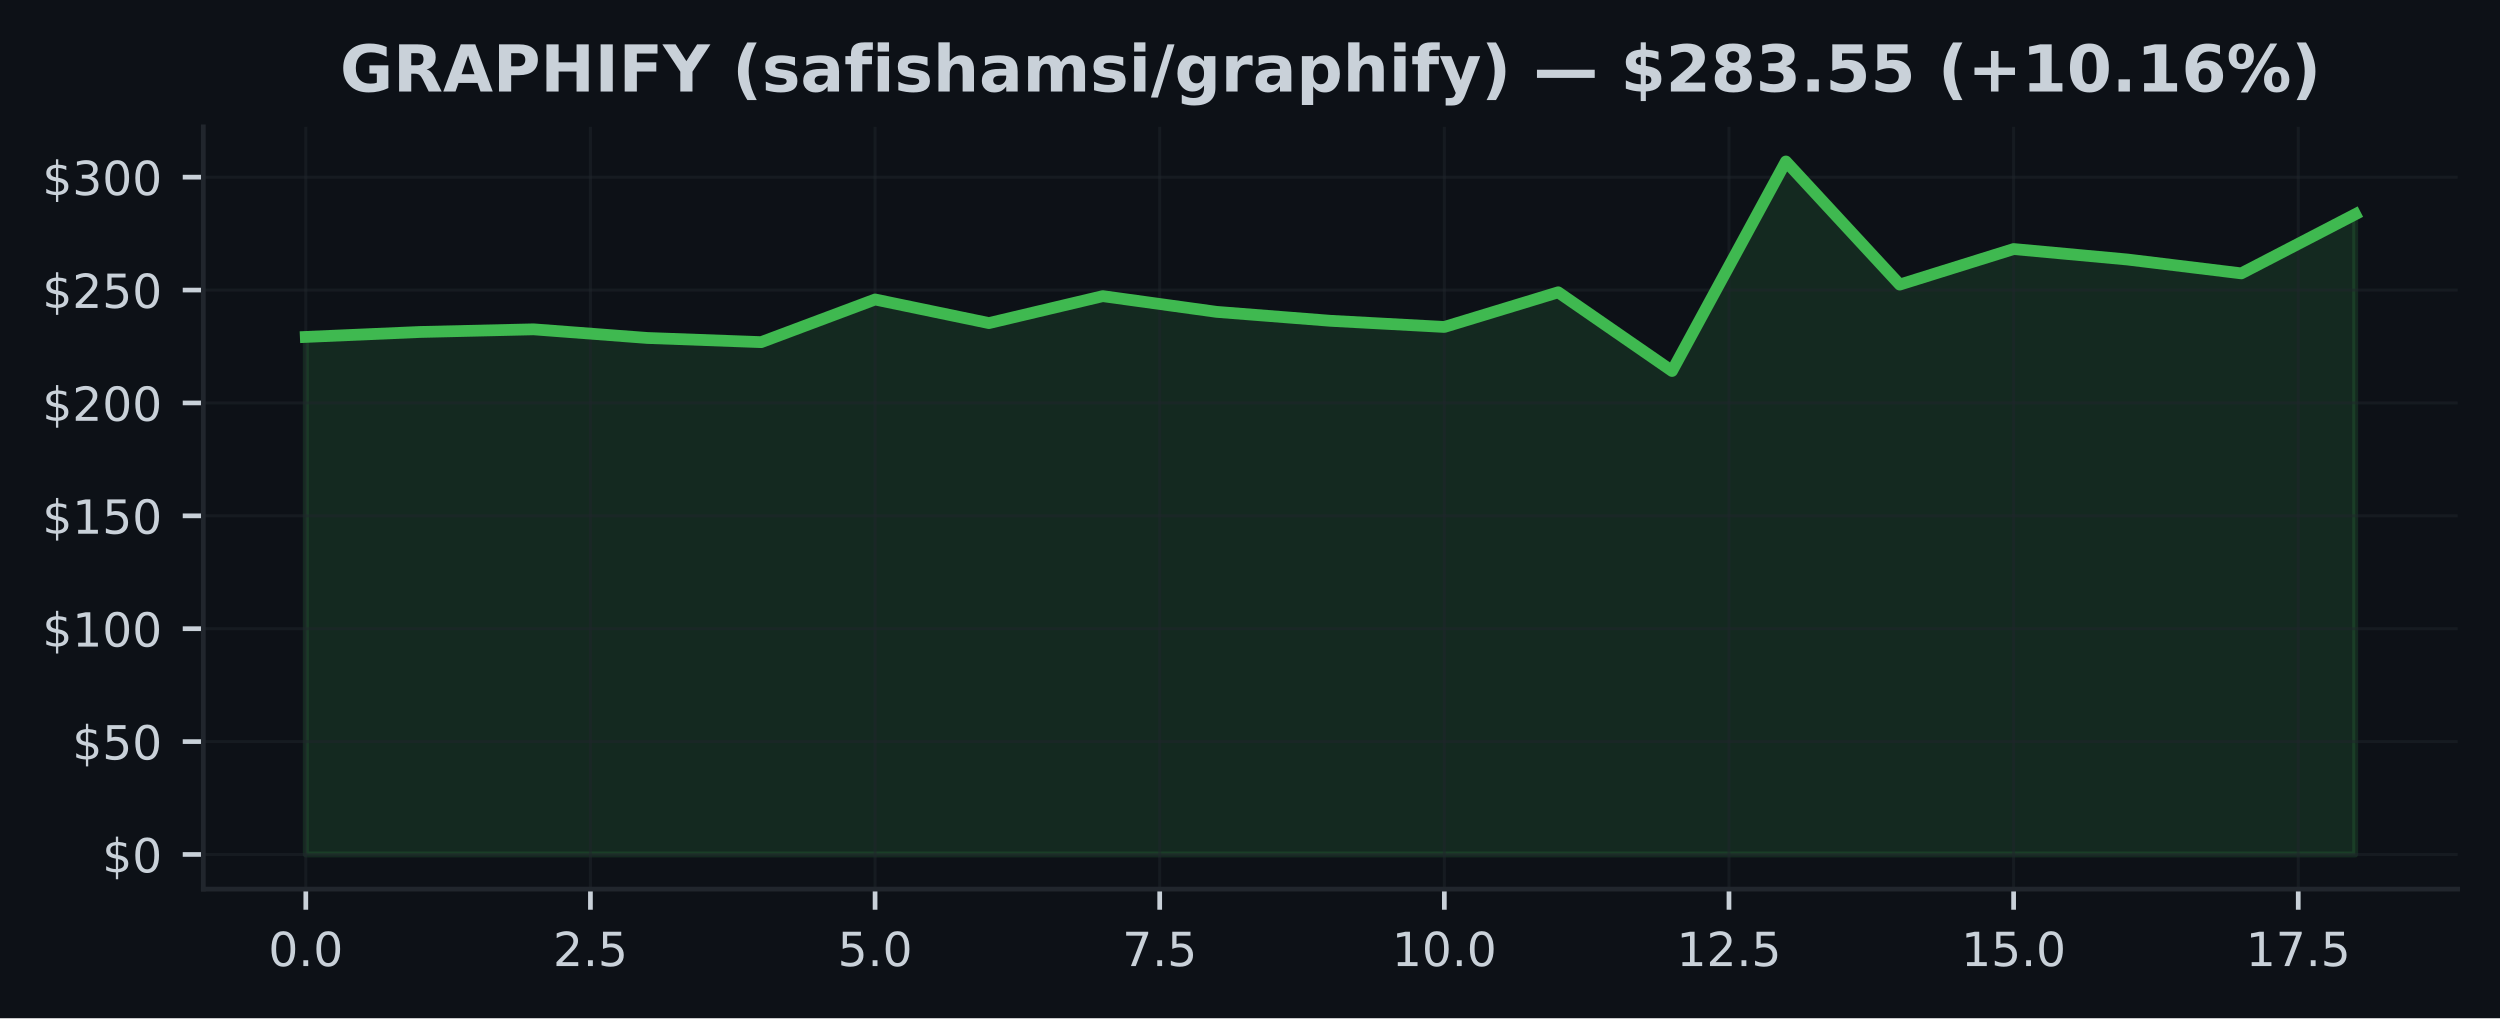
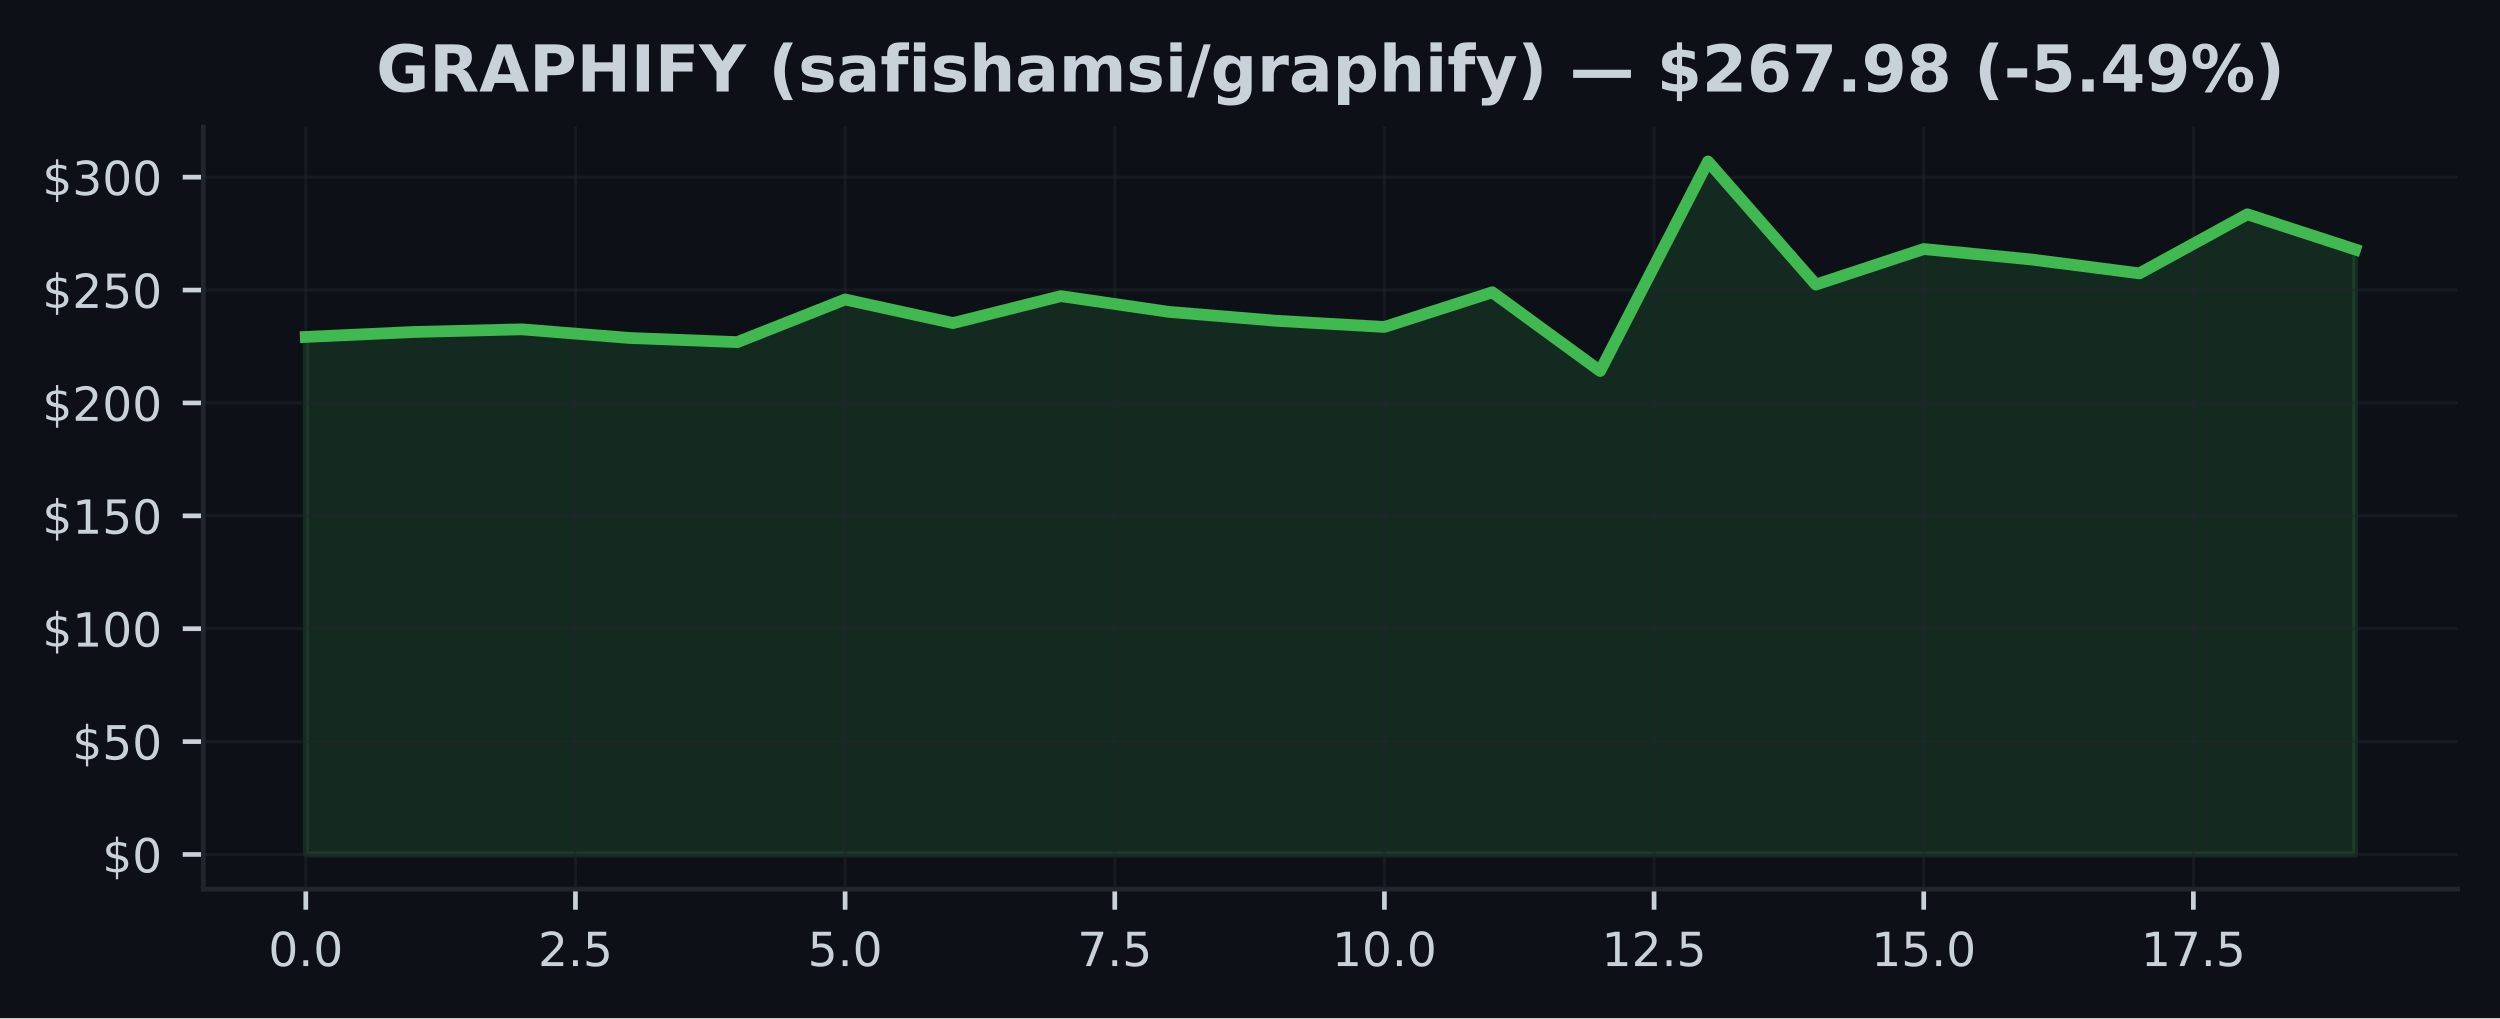
<svg xmlns="http://www.w3.org/2000/svg" xmlns:xlink="http://www.w3.org/1999/xlink" width="424.91pt" height="173.061pt" viewBox="0 0 424.91 173.061" version="1.1">
  <defs>
    <style type="text/css">*{stroke-linejoin: round; stroke-linecap: butt}</style>
  </defs>
  <g id="figure_1">
    <g id="patch_1">
      <path d="M 0 173.061  L 424.91 173.061  L 424.91 0  L 0 0  z " style="fill: #0d1117" />
    </g>
    <g id="axes_1">
      <g id="patch_2">
        <path d="M 34.56 151.118  L 417.71 151.118  L 417.71 21.558  L 34.56 21.558  z " style="fill: #0d1117" />
      </g>
      <g id="FillBetweenPolyCollection_1">
        <defs>
-           <path id="m585684ec63" d="M 51.976 -27.832  L 51.976 -115.795  L 71.327 -116.635  L 90.678 -117.088  L 110.029 -115.618  L 129.38 -114.908  L 148.731 -122.161  L 168.082 -118.147  L 187.433 -122.729  L 206.784 -120.054  L 226.135 -118.535  L 245.486 -117.491  L 264.837 -123.381  L 284.188 -110.008  L 303.539 -145.613  L 322.89 -124.689  L 342.241 -130.733  L 361.592 -128.952  L 380.943 -126.596  L 400.294 -136.634  L 400.294 -27.832  L 400.294 -27.832  L 380.943 -27.832  L 361.592 -27.832  L 342.241 -27.832  L 322.89 -27.832  L 303.539 -27.832  L 284.188 -27.832  L 264.837 -27.832  L 245.486 -27.832  L 226.135 -27.832  L 206.784 -27.832  L 187.433 -27.832  L 168.082 -27.832  L 148.731 -27.832  L 129.38 -27.832  L 110.029 -27.832  L 90.678 -27.832  L 71.327 -27.832  L 51.976 -27.832  z " style="stroke: #3fb950; stroke-opacity: 0.15" />
+           <path id="mf558f78043" d="M 51.976 -27.832  L 51.976 -115.795  L 70.308 -116.635  L 88.641 -117.088  L 106.974 -115.618  L 125.306 -114.908  L 143.639 -122.161  L 161.971 -118.147  L 180.304 -122.729  L 198.636 -120.054  L 216.969 -118.535  L 235.301 -117.491  L 253.634 -123.381  L 271.966 -110.008  L 290.299 -145.613  L 308.631 -124.689  L 326.964 -130.733  L 345.296 -128.952  L 363.629 -126.596  L 381.962 -136.634  L 400.294 -130.66  L 400.294 -27.832  L 400.294 -27.832  L 381.962 -27.832  L 363.629 -27.832  L 345.296 -27.832  L 326.964 -27.832  L 308.631 -27.832  L 290.299 -27.832  L 271.966 -27.832  L 253.634 -27.832  L 235.301 -27.832  L 216.969 -27.832  L 198.636 -27.832  L 180.304 -27.832  L 161.971 -27.832  L 143.639 -27.832  L 125.306 -27.832  L 106.974 -27.832  L 88.641 -27.832  L 70.308 -27.832  L 51.976 -27.832  z " style="stroke: #3fb950; stroke-opacity: 0.15" />
        </defs>
-         <g clip-path="url(#p47df96a9a7)">
-           <use xlink:href="#m585684ec63" x="0" y="173.061" style="fill: #3fb950; fill-opacity: 0.15; stroke: #3fb950; stroke-opacity: 0.15" />
+         <g clip-path="url(#p6cdce16130)">
+           <use xlink:href="#mf558f78043" x="0" y="173.061" style="fill: #3fb950; fill-opacity: 0.15; stroke: #3fb950; stroke-opacity: 0.15" />
        </g>
      </g>
      <g id="matplotlib.axis_1">
        <g id="xtick_1">
          <g id="line2d_1">
-             <path d="M 51.976 151.118  L 51.976 21.558  " clip-path="url(#p47df96a9a7)" style="fill: none; stroke: #21262d; stroke-opacity: 0.5; stroke-width: 0.5; stroke-linecap: square" />
+             <path d="M 51.976 151.118  L 51.976 21.558  " clip-path="url(#p6cdce16130)" style="fill: none; stroke: #21262d; stroke-opacity: 0.5; stroke-width: 0.5; stroke-linecap: square" />
          </g>
          <g id="line2d_2">
            <defs>
-               <path id="mf777c00459" d="M 0 0  L 0 3.5  " style="stroke: #c9d1d9; stroke-width: 0.8" />
+               <path id="mc5fbe04df4" d="M 0 0  L 0 3.5  " style="stroke: #c9d1d9; stroke-width: 0.8" />
            </defs>
            <g>
-               <use xlink:href="#mf777c00459" x="51.976" y="151.118" style="fill: #c9d1d9; stroke: #c9d1d9; stroke-width: 0.8" />
+               <use xlink:href="#mc5fbe04df4" x="51.976" y="151.118" style="fill: #c9d1d9; stroke: #c9d1d9; stroke-width: 0.8" />
            </g>
          </g>
          <g id="text_1">
            <g style="fill: #c9d1d9" transform="translate(45.61466 164.197) scale(0.08 -0.08)">
              <defs>
                <path id="DejaVuSans-30" d="M 2034 4250  Q 1547 4250 1301 3770  Q 1056 3291 1056 2328  Q 1056 1369 1301 889  Q 1547 409 2034 409  Q 2525 409 2770 889  Q 3016 1369 3016 2328  Q 3016 3291 2770 3770  Q 2525 4250 2034 4250  z M 2034 4750  Q 2819 4750 3233 4129  Q 3647 3509 3647 2328  Q 3647 1150 3233 529  Q 2819 -91 2034 -91  Q 1250 -91 836 529  Q 422 1150 422 2328  Q 422 3509 836 4129  Q 1250 4750 2034 4750  z " transform="scale(0.015625)" />
                <path id="DejaVuSans-2e" d="M 684 794  L 1344 794  L 1344 0  L 684 0  L 684 794  z " transform="scale(0.015625)" />
              </defs>
              <use xlink:href="#DejaVuSans-30" />
              <use xlink:href="#DejaVuSans-2e" transform="translate(63.62305 0)" />
              <use xlink:href="#DejaVuSans-30" transform="translate(95.41016 0)" />
            </g>
          </g>
        </g>
        <g id="xtick_2">
          <g id="line2d_3">
-             <path d="M 100.353 151.118  L 100.353 21.558  " clip-path="url(#p47df96a9a7)" style="fill: none; stroke: #21262d; stroke-opacity: 0.5; stroke-width: 0.5; stroke-linecap: square" />
+             <path d="M 97.807 151.118  L 97.807 21.558  " clip-path="url(#p6cdce16130)" style="fill: none; stroke: #21262d; stroke-opacity: 0.5; stroke-width: 0.5; stroke-linecap: square" />
          </g>
          <g id="line2d_4">
            <g>
-               <use xlink:href="#mf777c00459" x="100.353" y="151.118" style="fill: #c9d1d9; stroke: #c9d1d9; stroke-width: 0.8" />
+               <use xlink:href="#mc5fbe04df4" x="97.807" y="151.118" style="fill: #c9d1d9; stroke: #c9d1d9; stroke-width: 0.8" />
            </g>
          </g>
          <g id="text_2">
-             <g style="fill: #c9d1d9" transform="translate(93.99218 164.197) scale(0.08 -0.08)">
+             <g style="fill: #c9d1d9" transform="translate(91.446 164.197) scale(0.08 -0.08)">
              <defs>
                <path id="DejaVuSans-32" d="M 1228 531  L 3431 531  L 3431 0  L 469 0  L 469 531  Q 828 903 1448 1529  Q 2069 2156 2228 2338  Q 2531 2678 2651 2914  Q 2772 3150 2772 3378  Q 2772 3750 2511 3984  Q 2250 4219 1831 4219  Q 1534 4219 1204 4116  Q 875 4013 500 3803  L 500 4441  Q 881 4594 1212 4672  Q 1544 4750 1819 4750  Q 2544 4750 2975 4387  Q 3406 4025 3406 3419  Q 3406 3131 3298 2873  Q 3191 2616 2906 2266  Q 2828 2175 2409 1742  Q 1991 1309 1228 531  z " transform="scale(0.015625)" />
                <path id="DejaVuSans-35" d="M 691 4666  L 3169 4666  L 3169 4134  L 1269 4134  L 1269 2991  Q 1406 3038 1543 3061  Q 1681 3084 1819 3084  Q 2600 3084 3056 2656  Q 3513 2228 3513 1497  Q 3513 744 3044 326  Q 2575 -91 1722 -91  Q 1428 -91 1123 -41  Q 819 9 494 109  L 494 744  Q 775 591 1075 516  Q 1375 441 1709 441  Q 2250 441 2565 725  Q 2881 1009 2881 1497  Q 2881 1984 2565 2268  Q 2250 2553 1709 2553  Q 1456 2553 1204 2497  Q 953 2441 691 2322  L 691 4666  z " transform="scale(0.015625)" />
              </defs>
              <use xlink:href="#DejaVuSans-32" />
              <use xlink:href="#DejaVuSans-2e" transform="translate(63.62305 0)" />
              <use xlink:href="#DejaVuSans-35" transform="translate(95.41016 0)" />
            </g>
          </g>
        </g>
        <g id="xtick_3">
          <g id="line2d_5">
-             <path d="M 148.731 151.118  L 148.731 21.558  " clip-path="url(#p47df96a9a7)" style="fill: none; stroke: #21262d; stroke-opacity: 0.5; stroke-width: 0.5; stroke-linecap: square" />
+             <path d="M 143.639 151.118  L 143.639 21.558  " clip-path="url(#p6cdce16130)" style="fill: none; stroke: #21262d; stroke-opacity: 0.5; stroke-width: 0.5; stroke-linecap: square" />
          </g>
          <g id="line2d_6">
            <g>
-               <use xlink:href="#mf777c00459" x="148.731" y="151.118" style="fill: #c9d1d9; stroke: #c9d1d9; stroke-width: 0.8" />
+               <use xlink:href="#mc5fbe04df4" x="143.639" y="151.118" style="fill: #c9d1d9; stroke: #c9d1d9; stroke-width: 0.8" />
            </g>
          </g>
          <g id="text_3">
-             <g style="fill: #c9d1d9" transform="translate(142.3697 164.197) scale(0.08 -0.08)">
+             <g style="fill: #c9d1d9" transform="translate(137.2773 164.197) scale(0.08 -0.08)">
              <use xlink:href="#DejaVuSans-35" />
              <use xlink:href="#DejaVuSans-2e" transform="translate(63.62305 0)" />
              <use xlink:href="#DejaVuSans-30" transform="translate(95.41016 0)" />
            </g>
          </g>
        </g>
        <g id="xtick_4">
          <g id="line2d_7">
-             <path d="M 197.108 151.118  L 197.108 21.558  " clip-path="url(#p47df96a9a7)" style="fill: none; stroke: #21262d; stroke-opacity: 0.5; stroke-width: 0.5; stroke-linecap: square" />
+             <path d="M 189.47 151.118  L 189.47 21.558  " clip-path="url(#p6cdce16130)" style="fill: none; stroke: #21262d; stroke-opacity: 0.5; stroke-width: 0.5; stroke-linecap: square" />
          </g>
          <g id="line2d_8">
            <g>
-               <use xlink:href="#mf777c00459" x="197.108" y="151.118" style="fill: #c9d1d9; stroke: #c9d1d9; stroke-width: 0.8" />
+               <use xlink:href="#mc5fbe04df4" x="189.47" y="151.118" style="fill: #c9d1d9; stroke: #c9d1d9; stroke-width: 0.8" />
            </g>
          </g>
          <g id="text_4">
-             <g style="fill: #c9d1d9" transform="translate(190.7472 164.197) scale(0.08 -0.08)">
+             <g style="fill: #c9d1d9" transform="translate(183.1087 164.197) scale(0.08 -0.08)">
              <defs>
                <path id="DejaVuSans-37" d="M 525 4666  L 3525 4666  L 3525 4397  L 1831 0  L 1172 0  L 2766 4134  L 525 4134  L 525 4666  z " transform="scale(0.015625)" />
              </defs>
              <use xlink:href="#DejaVuSans-37" />
              <use xlink:href="#DejaVuSans-2e" transform="translate(63.62305 0)" />
              <use xlink:href="#DejaVuSans-35" transform="translate(95.41016 0)" />
            </g>
          </g>
        </g>
        <g id="xtick_5">
          <g id="line2d_9">
-             <path d="M 245.486 151.118  L 245.486 21.558  " clip-path="url(#p47df96a9a7)" style="fill: none; stroke: #21262d; stroke-opacity: 0.5; stroke-width: 0.5; stroke-linecap: square" />
+             <path d="M 235.301 151.118  L 235.301 21.558  " clip-path="url(#p6cdce16130)" style="fill: none; stroke: #21262d; stroke-opacity: 0.5; stroke-width: 0.5; stroke-linecap: square" />
          </g>
          <g id="line2d_10">
            <g>
-               <use xlink:href="#mf777c00459" x="245.486" y="151.118" style="fill: #c9d1d9; stroke: #c9d1d9; stroke-width: 0.8" />
+               <use xlink:href="#mc5fbe04df4" x="235.301" y="151.118" style="fill: #c9d1d9; stroke: #c9d1d9; stroke-width: 0.8" />
            </g>
          </g>
          <g id="text_5">
-             <g style="fill: #c9d1d9" transform="translate(236.5798 164.197) scale(0.08 -0.08)">
+             <g style="fill: #c9d1d9" transform="translate(226.395 164.197) scale(0.08 -0.08)">
              <defs>
                <path id="DejaVuSans-31" d="M 794 531  L 1825 531  L 1825 4091  L 703 3866  L 703 4441  L 1819 4666  L 2450 4666  L 2450 531  L 3481 531  L 3481 0  L 794 0  L 794 531  z " transform="scale(0.015625)" />
              </defs>
              <use xlink:href="#DejaVuSans-31" />
              <use xlink:href="#DejaVuSans-30" transform="translate(63.62305 0)" />
              <use xlink:href="#DejaVuSans-2e" transform="translate(127.2461 0)" />
              <use xlink:href="#DejaVuSans-30" transform="translate(159.0332 0)" />
            </g>
          </g>
        </g>
        <g id="xtick_6">
          <g id="line2d_11">
-             <path d="M 293.864 151.118  L 293.864 21.558  " clip-path="url(#p47df96a9a7)" style="fill: none; stroke: #21262d; stroke-opacity: 0.5; stroke-width: 0.5; stroke-linecap: square" />
+             <path d="M 281.133 151.118  L 281.133 21.558  " clip-path="url(#p6cdce16130)" style="fill: none; stroke: #21262d; stroke-opacity: 0.5; stroke-width: 0.5; stroke-linecap: square" />
          </g>
          <g id="line2d_12">
            <g>
-               <use xlink:href="#mf777c00459" x="293.864" y="151.118" style="fill: #c9d1d9; stroke: #c9d1d9; stroke-width: 0.8" />
+               <use xlink:href="#mc5fbe04df4" x="281.133" y="151.118" style="fill: #c9d1d9; stroke: #c9d1d9; stroke-width: 0.8" />
            </g>
          </g>
          <g id="text_6">
-             <g style="fill: #c9d1d9" transform="translate(284.9573 164.197) scale(0.08 -0.08)">
+             <g style="fill: #c9d1d9" transform="translate(272.2264 164.197) scale(0.08 -0.08)">
              <use xlink:href="#DejaVuSans-31" />
              <use xlink:href="#DejaVuSans-32" transform="translate(63.62305 0)" />
              <use xlink:href="#DejaVuSans-2e" transform="translate(127.2461 0)" />
              <use xlink:href="#DejaVuSans-35" transform="translate(159.0332 0)" />
            </g>
          </g>
        </g>
        <g id="xtick_7">
          <g id="line2d_13">
-             <path d="M 342.241 151.118  L 342.241 21.558  " clip-path="url(#p47df96a9a7)" style="fill: none; stroke: #21262d; stroke-opacity: 0.5; stroke-width: 0.5; stroke-linecap: square" />
+             <path d="M 326.964 151.118  L 326.964 21.558  " clip-path="url(#p6cdce16130)" style="fill: none; stroke: #21262d; stroke-opacity: 0.5; stroke-width: 0.5; stroke-linecap: square" />
          </g>
          <g id="line2d_14">
            <g>
-               <use xlink:href="#mf777c00459" x="342.241" y="151.118" style="fill: #c9d1d9; stroke: #c9d1d9; stroke-width: 0.8" />
+               <use xlink:href="#mc5fbe04df4" x="326.964" y="151.118" style="fill: #c9d1d9; stroke: #c9d1d9; stroke-width: 0.8" />
            </g>
          </g>
          <g id="text_7">
-             <g style="fill: #c9d1d9" transform="translate(333.3348 164.197) scale(0.08 -0.08)">
+             <g style="fill: #c9d1d9" transform="translate(318.0577 164.197) scale(0.08 -0.08)">
              <use xlink:href="#DejaVuSans-31" />
              <use xlink:href="#DejaVuSans-35" transform="translate(63.62305 0)" />
              <use xlink:href="#DejaVuSans-2e" transform="translate(127.2461 0)" />
              <use xlink:href="#DejaVuSans-30" transform="translate(159.0332 0)" />
            </g>
          </g>
        </g>
        <g id="xtick_8">
          <g id="line2d_15">
-             <path d="M 390.619 151.118  L 390.619 21.558  " clip-path="url(#p47df96a9a7)" style="fill: none; stroke: #21262d; stroke-opacity: 0.5; stroke-width: 0.5; stroke-linecap: square" />
+             <path d="M 372.795 151.118  L 372.795 21.558  " clip-path="url(#p6cdce16130)" style="fill: none; stroke: #21262d; stroke-opacity: 0.5; stroke-width: 0.5; stroke-linecap: square" />
          </g>
          <g id="line2d_16">
            <g>
-               <use xlink:href="#mf777c00459" x="390.619" y="151.118" style="fill: #c9d1d9; stroke: #c9d1d9; stroke-width: 0.8" />
+               <use xlink:href="#mc5fbe04df4" x="372.795" y="151.118" style="fill: #c9d1d9; stroke: #c9d1d9; stroke-width: 0.8" />
            </g>
          </g>
          <g id="text_8">
-             <g style="fill: #c9d1d9" transform="translate(381.7123 164.197) scale(0.08 -0.08)">
+             <g style="fill: #c9d1d9" transform="translate(363.889 164.197) scale(0.08 -0.08)">
              <use xlink:href="#DejaVuSans-31" />
              <use xlink:href="#DejaVuSans-37" transform="translate(63.62305 0)" />
              <use xlink:href="#DejaVuSans-2e" transform="translate(127.2461 0)" />
              <use xlink:href="#DejaVuSans-35" transform="translate(159.0332 0)" />
            </g>
          </g>
        </g>
      </g>
      <g id="matplotlib.axis_2">
        <g id="ytick_1">
          <g id="line2d_17">
-             <path d="M 34.56 145.229  L 417.71 145.229  " clip-path="url(#p47df96a9a7)" style="fill: none; stroke: #21262d; stroke-opacity: 0.5; stroke-width: 0.5; stroke-linecap: square" />
+             <path d="M 34.56 145.229  L 417.71 145.229  " clip-path="url(#p6cdce16130)" style="fill: none; stroke: #21262d; stroke-opacity: 0.5; stroke-width: 0.5; stroke-linecap: square" />
          </g>
          <g id="line2d_18">
            <defs>
-               <path id="ma511383716" d="M 0 0  L -3.5 0  " style="stroke: #c9d1d9; stroke-width: 0.8" />
+               <path id="m8b5a199ee1" d="M 0 0  L -3.5 0  " style="stroke: #c9d1d9; stroke-width: 0.8" />
            </defs>
            <g>
-               <use xlink:href="#ma511383716" x="34.56" y="145.229" style="fill: #c9d1d9; stroke: #c9d1d9; stroke-width: 0.8" />
+               <use xlink:href="#m8b5a199ee1" x="34.56" y="145.229" style="fill: #c9d1d9; stroke: #c9d1d9; stroke-width: 0.8" />
            </g>
          </g>
          <g id="text_9">
            <g style="fill: #c9d1d9" transform="translate(17.38 148.2686) scale(0.08 -0.08)">
              <defs>
                <path id="DejaVuSans-24" d="M 2163 -941  L 1850 -941  L 1847 0  Q 1519 6 1191 76  Q 863 147 531 288  L 531 850  Q 850 650 1176 548  Q 1503 447 1850 444  L 1850 1869  Q 1159 1981 845 2250  Q 531 2519 531 2988  Q 531 3497 872 3790  Q 1213 4084 1850 4128  L 1850 4863  L 2163 4863  L 2163 4138  Q 2453 4125 2725 4076  Q 2997 4028 3256 3944  L 3256 3397  Q 2997 3528 2723 3600  Q 2450 3672 2163 3684  L 2163 2350  Q 2872 2241 3206 1959  Q 3541 1678 3541 1191  Q 3541 663 3186 358  Q 2831 53 2163 6  L 2163 -941  z M 1850 2406  L 1850 3688  Q 1488 3647 1297 3481  Q 1106 3316 1106 3041  Q 1106 2772 1282 2622  Q 1459 2472 1850 2406  z M 2163 1806  L 2163 453  Q 2559 506 2761 678  Q 2963 850 2963 1131  Q 2963 1406 2770 1568  Q 2578 1731 2163 1806  z " transform="scale(0.015625)" />
              </defs>
              <use xlink:href="#DejaVuSans-24" />
              <use xlink:href="#DejaVuSans-30" transform="translate(63.62305 0)" />
            </g>
          </g>
        </g>
        <g id="ytick_2">
          <g id="line2d_19">
-             <path d="M 34.56 126.043  L 417.71 126.043  " clip-path="url(#p47df96a9a7)" style="fill: none; stroke: #21262d; stroke-opacity: 0.5; stroke-width: 0.5; stroke-linecap: square" />
+             <path d="M 34.56 126.043  L 417.71 126.043  " clip-path="url(#p6cdce16130)" style="fill: none; stroke: #21262d; stroke-opacity: 0.5; stroke-width: 0.5; stroke-linecap: square" />
          </g>
          <g id="line2d_20">
            <g>
-               <use xlink:href="#ma511383716" x="34.56" y="126.043" style="fill: #c9d1d9; stroke: #c9d1d9; stroke-width: 0.8" />
+               <use xlink:href="#m8b5a199ee1" x="34.56" y="126.043" style="fill: #c9d1d9; stroke: #c9d1d9; stroke-width: 0.8" />
            </g>
          </g>
          <g id="text_10">
            <g style="fill: #c9d1d9" transform="translate(12.29 129.0827) scale(0.08 -0.08)">
              <use xlink:href="#DejaVuSans-24" />
              <use xlink:href="#DejaVuSans-35" transform="translate(63.62305 0)" />
              <use xlink:href="#DejaVuSans-30" transform="translate(127.2461 0)" />
            </g>
          </g>
        </g>
        <g id="ytick_3">
          <g id="line2d_21">
-             <path d="M 34.56 106.858  L 417.71 106.858  " clip-path="url(#p47df96a9a7)" style="fill: none; stroke: #21262d; stroke-opacity: 0.5; stroke-width: 0.5; stroke-linecap: square" />
+             <path d="M 34.56 106.858  L 417.71 106.858  " clip-path="url(#p6cdce16130)" style="fill: none; stroke: #21262d; stroke-opacity: 0.5; stroke-width: 0.5; stroke-linecap: square" />
          </g>
          <g id="line2d_22">
            <g>
-               <use xlink:href="#ma511383716" x="34.56" y="106.858" style="fill: #c9d1d9; stroke: #c9d1d9; stroke-width: 0.8" />
+               <use xlink:href="#m8b5a199ee1" x="34.56" y="106.858" style="fill: #c9d1d9; stroke: #c9d1d9; stroke-width: 0.8" />
            </g>
          </g>
          <g id="text_11">
            <g style="fill: #c9d1d9" transform="translate(7.2 109.8969) scale(0.08 -0.08)">
              <use xlink:href="#DejaVuSans-24" />
              <use xlink:href="#DejaVuSans-31" transform="translate(63.62305 0)" />
              <use xlink:href="#DejaVuSans-30" transform="translate(127.2461 0)" />
              <use xlink:href="#DejaVuSans-30" transform="translate(190.8691 0)" />
            </g>
          </g>
        </g>
        <g id="ytick_4">
          <g id="line2d_23">
-             <path d="M 34.56 87.672  L 417.71 87.672  " clip-path="url(#p47df96a9a7)" style="fill: none; stroke: #21262d; stroke-opacity: 0.5; stroke-width: 0.5; stroke-linecap: square" />
+             <path d="M 34.56 87.672  L 417.71 87.672  " clip-path="url(#p6cdce16130)" style="fill: none; stroke: #21262d; stroke-opacity: 0.5; stroke-width: 0.5; stroke-linecap: square" />
          </g>
          <g id="line2d_24">
            <g>
-               <use xlink:href="#ma511383716" x="34.56" y="87.672" style="fill: #c9d1d9; stroke: #c9d1d9; stroke-width: 0.8" />
+               <use xlink:href="#m8b5a199ee1" x="34.56" y="87.672" style="fill: #c9d1d9; stroke: #c9d1d9; stroke-width: 0.8" />
            </g>
          </g>
          <g id="text_12">
            <g style="fill: #c9d1d9" transform="translate(7.2 90.71107) scale(0.08 -0.08)">
              <use xlink:href="#DejaVuSans-24" />
              <use xlink:href="#DejaVuSans-31" transform="translate(63.62305 0)" />
              <use xlink:href="#DejaVuSans-35" transform="translate(127.2461 0)" />
              <use xlink:href="#DejaVuSans-30" transform="translate(190.8691 0)" />
            </g>
          </g>
        </g>
        <g id="ytick_5">
          <g id="line2d_25">
-             <path d="M 34.56 68.486  L 417.71 68.486  " clip-path="url(#p47df96a9a7)" style="fill: none; stroke: #21262d; stroke-opacity: 0.5; stroke-width: 0.5; stroke-linecap: square" />
+             <path d="M 34.56 68.486  L 417.71 68.486  " clip-path="url(#p6cdce16130)" style="fill: none; stroke: #21262d; stroke-opacity: 0.5; stroke-width: 0.5; stroke-linecap: square" />
          </g>
          <g id="line2d_26">
            <g>
-               <use xlink:href="#ma511383716" x="34.56" y="68.486" style="fill: #c9d1d9; stroke: #c9d1d9; stroke-width: 0.8" />
+               <use xlink:href="#m8b5a199ee1" x="34.56" y="68.486" style="fill: #c9d1d9; stroke: #c9d1d9; stroke-width: 0.8" />
            </g>
          </g>
          <g id="text_13">
            <g style="fill: #c9d1d9" transform="translate(7.2 71.52524) scale(0.08 -0.08)">
              <use xlink:href="#DejaVuSans-24" />
              <use xlink:href="#DejaVuSans-32" transform="translate(63.62305 0)" />
              <use xlink:href="#DejaVuSans-30" transform="translate(127.2461 0)" />
              <use xlink:href="#DejaVuSans-30" transform="translate(190.8691 0)" />
            </g>
          </g>
        </g>
        <g id="ytick_6">
          <g id="line2d_27">
-             <path d="M 34.56 49.3  L 417.71 49.3  " clip-path="url(#p47df96a9a7)" style="fill: none; stroke: #21262d; stroke-opacity: 0.5; stroke-width: 0.5; stroke-linecap: square" />
+             <path d="M 34.56 49.3  L 417.71 49.3  " clip-path="url(#p6cdce16130)" style="fill: none; stroke: #21262d; stroke-opacity: 0.5; stroke-width: 0.5; stroke-linecap: square" />
          </g>
          <g id="line2d_28">
            <g>
-               <use xlink:href="#ma511383716" x="34.56" y="49.3" style="fill: #c9d1d9; stroke: #c9d1d9; stroke-width: 0.8" />
+               <use xlink:href="#m8b5a199ee1" x="34.56" y="49.3" style="fill: #c9d1d9; stroke: #c9d1d9; stroke-width: 0.8" />
            </g>
          </g>
          <g id="text_14">
            <g style="fill: #c9d1d9" transform="translate(7.2 52.33941) scale(0.08 -0.08)">
              <use xlink:href="#DejaVuSans-24" />
              <use xlink:href="#DejaVuSans-32" transform="translate(63.62305 0)" />
              <use xlink:href="#DejaVuSans-35" transform="translate(127.2461 0)" />
              <use xlink:href="#DejaVuSans-30" transform="translate(190.8691 0)" />
            </g>
          </g>
        </g>
        <g id="ytick_7">
          <g id="line2d_29">
-             <path d="M 34.56 30.114  L 417.71 30.114  " clip-path="url(#p47df96a9a7)" style="fill: none; stroke: #21262d; stroke-opacity: 0.5; stroke-width: 0.5; stroke-linecap: square" />
+             <path d="M 34.56 30.114  L 417.71 30.114  " clip-path="url(#p6cdce16130)" style="fill: none; stroke: #21262d; stroke-opacity: 0.5; stroke-width: 0.5; stroke-linecap: square" />
          </g>
          <g id="line2d_30">
            <g>
-               <use xlink:href="#ma511383716" x="34.56" y="30.114" style="fill: #c9d1d9; stroke: #c9d1d9; stroke-width: 0.8" />
+               <use xlink:href="#m8b5a199ee1" x="34.56" y="30.114" style="fill: #c9d1d9; stroke: #c9d1d9; stroke-width: 0.8" />
            </g>
          </g>
          <g id="text_15">
            <g style="fill: #c9d1d9" transform="translate(7.2 33.15358) scale(0.08 -0.08)">
              <defs>
                <path id="DejaVuSans-33" d="M 2597 2516  Q 3050 2419 3304 2112  Q 3559 1806 3559 1356  Q 3559 666 3084 287  Q 2609 -91 1734 -91  Q 1441 -91 1130 -33  Q 819 25 488 141  L 488 750  Q 750 597 1062 519  Q 1375 441 1716 441  Q 2309 441 2620 675  Q 2931 909 2931 1356  Q 2931 1769 2642 2001  Q 2353 2234 1838 2234  L 1294 2234  L 1294 2753  L 1863 2753  Q 2328 2753 2575 2939  Q 2822 3125 2822 3475  Q 2822 3834 2567 4026  Q 2313 4219 1838 4219  Q 1578 4219 1281 4162  Q 984 4106 628 3988  L 628 4550  Q 988 4650 1302 4700  Q 1616 4750 1894 4750  Q 2613 4750 3031 4423  Q 3450 4097 3450 3541  Q 3450 3153 3228 2886  Q 3006 2619 2597 2516  z " transform="scale(0.015625)" />
              </defs>
              <use xlink:href="#DejaVuSans-24" />
              <use xlink:href="#DejaVuSans-33" transform="translate(63.62305 0)" />
              <use xlink:href="#DejaVuSans-30" transform="translate(127.2461 0)" />
              <use xlink:href="#DejaVuSans-30" transform="translate(190.8691 0)" />
            </g>
          </g>
        </g>
      </g>
      <g id="line2d_31">
-         <path d="M 51.976 57.266  L 71.327 56.426  L 90.678 55.973  L 110.029 57.443  L 129.38 58.152  L 148.731 50.9  L 168.082 54.914  L 187.433 50.332  L 206.784 53.007  L 226.135 54.526  L 245.486 55.57  L 264.837 49.68  L 284.188 63.052  L 303.539 27.447  L 322.89 48.371  L 342.241 42.328  L 361.592 44.108  L 380.943 46.464  L 400.294 36.426  " clip-path="url(#p47df96a9a7)" style="fill: none; stroke: #3fb950; stroke-width: 2; stroke-linecap: square" />
+         <path d="M 51.976 57.266  L 70.308 56.426  L 88.641 55.973  L 106.974 57.443  L 125.306 58.152  L 143.639 50.9  L 161.971 54.914  L 180.304 50.332  L 198.636 53.007  L 216.969 54.526  L 235.301 55.57  L 253.634 49.68  L 271.966 63.052  L 290.299 27.447  L 308.631 48.371  L 326.964 42.328  L 345.296 44.108  L 363.629 46.464  L 381.962 36.426  L 400.294 42.401  " clip-path="url(#p6cdce16130)" style="fill: none; stroke: #3fb950; stroke-width: 2; stroke-linecap: square" />
      </g>
      <g id="patch_3">
        <path d="M 34.56 151.118  L 34.56 21.558  " style="fill: none; stroke: #21262d; stroke-width: 0.8; stroke-linejoin: miter; stroke-linecap: square" />
      </g>
      <g id="patch_4">
        <path d="M 34.56 151.118  L 417.71 151.118  " style="fill: none; stroke: #21262d; stroke-width: 0.8; stroke-linejoin: miter; stroke-linecap: square" />
      </g>
      <g id="text_16">
-         <g style="fill: #c9d1d9" transform="translate(57.79117 15.55828) scale(0.11 -0.11)">
+         <g style="fill: #c9d1d9" transform="translate(63.9443 15.55828) scale(0.11 -0.11)">
          <defs>
            <path id="DejaVuSans-Bold-47" d="M 4781 347  Q 4331 128 3847 18  Q 3363 -91 2847 -91  Q 1681 -91 1000 561  Q 319 1213 319 2328  Q 319 3456 1012 4103  Q 1706 4750 2913 4750  Q 3378 4750 3804 4662  Q 4231 4575 4609 4403  L 4609 3438  Q 4219 3659 3833 3768  Q 3447 3878 3059 3878  Q 2341 3878 1952 3476  Q 1563 3075 1563 2328  Q 1563 1588 1938 1184  Q 2313 781 3003 781  Q 3191 781 3352 804  Q 3513 828 3641 878  L 3641 1784  L 2906 1784  L 2906 2591  L 4781 2591  L 4781 347  z " transform="scale(0.015625)" />
            <path id="DejaVuSans-Bold-52" d="M 2297 2597  Q 2675 2597 2839 2737  Q 3003 2878 3003 3200  Q 3003 3519 2839 3656  Q 2675 3794 2297 3794  L 1791 3794  L 1791 2597  L 2297 2597  z M 1791 1766  L 1791 0  L 588 0  L 588 4666  L 2425 4666  Q 3347 4666 3776 4356  Q 4206 4047 4206 3378  Q 4206 2916 3982 2619  Q 3759 2322 3309 2181  Q 3556 2125 3751 1926  Q 3947 1728 4147 1325  L 4800 0  L 3519 0  L 2950 1159  Q 2778 1509 2601 1637  Q 2425 1766 2131 1766  L 1791 1766  z " transform="scale(0.015625)" />
            <path id="DejaVuSans-Bold-41" d="M 3419 850  L 1538 850  L 1241 0  L 31 0  L 1759 4666  L 3194 4666  L 4922 0  L 3713 0  L 3419 850  z M 1838 1716  L 3116 1716  L 2478 3572  L 1838 1716  z " transform="scale(0.015625)" />
            <path id="DejaVuSans-Bold-50" d="M 588 4666  L 2584 4666  Q 3475 4666 3951 4270  Q 4428 3875 4428 3144  Q 4428 2409 3951 2014  Q 3475 1619 2584 1619  L 1791 1619  L 1791 0  L 588 0  L 588 4666  z M 1791 3794  L 1791 2491  L 2456 2491  Q 2806 2491 2997 2661  Q 3188 2831 3188 3144  Q 3188 3456 2997 3625  Q 2806 3794 2456 3794  L 1791 3794  z " transform="scale(0.015625)" />
            <path id="DejaVuSans-Bold-48" d="M 588 4666  L 1791 4666  L 1791 2888  L 3566 2888  L 3566 4666  L 4769 4666  L 4769 0  L 3566 0  L 3566 1978  L 1791 1978  L 1791 0  L 588 0  L 588 4666  z " transform="scale(0.015625)" />
            <path id="DejaVuSans-Bold-49" d="M 588 4666  L 1791 4666  L 1791 0  L 588 0  L 588 4666  z " transform="scale(0.015625)" />
            <path id="DejaVuSans-Bold-46" d="M 588 4666  L 3834 4666  L 3834 3756  L 1791 3756  L 1791 2888  L 3713 2888  L 3713 1978  L 1791 1978  L 1791 0  L 588 0  L 588 4666  z " transform="scale(0.015625)" />
            <path id="DejaVuSans-Bold-59" d="M -63 4666  L 1253 4666  L 2316 3003  L 3378 4666  L 4697 4666  L 2919 1966  L 2919 0  L 1716 0  L 1716 1966  L -63 4666  z " transform="scale(0.015625)" />
            <path id="DejaVuSans-Bold-20" transform="scale(0.015625)" />
            <path id="DejaVuSans-Bold-28" d="M 2413 -844  L 1484 -844  Q 1006 -72 778 623  Q 550 1319 550 2003  Q 550 2688 779 3389  Q 1009 4091 1484 4856  L 2413 4856  Q 2013 4116 1813 3408  Q 1613 2700 1613 2009  Q 1613 1319 1811 609  Q 2009 -100 2413 -844  z " transform="scale(0.015625)" />
            <path id="DejaVuSans-Bold-73" d="M 3272 3391  L 3272 2541  Q 2913 2691 2578 2766  Q 2244 2841 1947 2841  Q 1628 2841 1473 2761  Q 1319 2681 1319 2516  Q 1319 2381 1436 2309  Q 1553 2238 1856 2203  L 2053 2175  Q 2913 2066 3209 1816  Q 3506 1566 3506 1031  Q 3506 472 3093 190  Q 2681 -91 1863 -91  Q 1516 -91 1145 -36  Q 775 19 384 128  L 384 978  Q 719 816 1070 734  Q 1422 653 1784 653  Q 2113 653 2278 743  Q 2444 834 2444 1013  Q 2444 1163 2330 1236  Q 2216 1309 1875 1350  L 1678 1375  Q 931 1469 631 1722  Q 331 1975 331 2491  Q 331 3047 712 3315  Q 1094 3584 1881 3584  Q 2191 3584 2531 3537  Q 2872 3491 3272 3391  z " transform="scale(0.015625)" />
            <path id="DejaVuSans-Bold-61" d="M 2106 1575  Q 1756 1575 1579 1456  Q 1403 1338 1403 1106  Q 1403 894 1545 773  Q 1688 653 1941 653  Q 2256 653 2472 879  Q 2688 1106 2688 1447  L 2688 1575  L 2106 1575  z M 3816 1997  L 3816 0  L 2688 0  L 2688 519  Q 2463 200 2181 54  Q 1900 -91 1497 -91  Q 953 -91 614 226  Q 275 544 275 1050  Q 275 1666 698 1953  Q 1122 2241 2028 2241  L 2688 2241  L 2688 2328  Q 2688 2594 2478 2717  Q 2269 2841 1825 2841  Q 1466 2841 1156 2769  Q 847 2697 581 2553  L 581 3406  Q 941 3494 1303 3539  Q 1666 3584 2028 3584  Q 2975 3584 3395 3211  Q 3816 2838 3816 1997  z " transform="scale(0.015625)" />
            <path id="DejaVuSans-Bold-66" d="M 2841 4863  L 2841 4128  L 2222 4128  Q 1984 4128 1890 4042  Q 1797 3956 1797 3744  L 1797 3500  L 2753 3500  L 2753 2700  L 1797 2700  L 1797 0  L 678 0  L 678 2700  L 122 2700  L 122 3500  L 678 3500  L 678 3744  Q 678 4316 997 4589  Q 1316 4863 1984 4863  L 2841 4863  z " transform="scale(0.015625)" />
            <path id="DejaVuSans-Bold-69" d="M 538 3500  L 1656 3500  L 1656 0  L 538 0  L 538 3500  z M 538 4863  L 1656 4863  L 1656 3950  L 538 3950  L 538 4863  z " transform="scale(0.015625)" />
            <path id="DejaVuSans-Bold-68" d="M 4056 2131  L 4056 0  L 2931 0  L 2931 347  L 2931 1625  Q 2931 2084 2911 2256  Q 2891 2428 2841 2509  Q 2775 2619 2662 2680  Q 2550 2741 2406 2741  Q 2056 2741 1856 2470  Q 1656 2200 1656 1722  L 1656 0  L 538 0  L 538 4863  L 1656 4863  L 1656 2988  Q 1909 3294 2193 3439  Q 2478 3584 2822 3584  Q 3428 3584 3742 3212  Q 4056 2841 4056 2131  z " transform="scale(0.015625)" />
            <path id="DejaVuSans-Bold-6d" d="M 3781 2919  Q 3994 3244 4286 3414  Q 4578 3584 4928 3584  Q 5531 3584 5847 3212  Q 6163 2841 6163 2131  L 6163 0  L 5038 0  L 5038 1825  Q 5041 1866 5042 1909  Q 5044 1953 5044 2034  Q 5044 2406 4934 2573  Q 4825 2741 4581 2741  Q 4263 2741 4089 2478  Q 3916 2216 3909 1719  L 3909 0  L 2784 0  L 2784 1825  Q 2784 2406 2684 2573  Q 2584 2741 2328 2741  Q 2006 2741 1831 2477  Q 1656 2213 1656 1722  L 1656 0  L 531 0  L 531 3500  L 1656 3500  L 1656 2988  Q 1863 3284 2130 3434  Q 2397 3584 2719 3584  Q 3081 3584 3359 3409  Q 3638 3234 3781 2919  z " transform="scale(0.015625)" />
            <path id="DejaVuSans-Bold-2f" d="M 1644 4666  L 2338 4666  L 691 -594  L 0 -594  L 1644 4666  z " transform="scale(0.015625)" />
            <path id="DejaVuSans-Bold-67" d="M 2919 594  Q 2688 288 2409 144  Q 2131 0 1766 0  Q 1125 0 706 504  Q 288 1009 288 1791  Q 288 2575 706 3076  Q 1125 3578 1766 3578  Q 2131 3578 2409 3434  Q 2688 3291 2919 2981  L 2919 3500  L 4044 3500  L 4044 353  Q 4044 -491 3511 -936  Q 2978 -1381 1966 -1381  Q 1638 -1381 1331 -1331  Q 1025 -1281 716 -1178  L 716 -306  Q 1009 -475 1290 -558  Q 1572 -641 1856 -641  Q 2406 -641 2662 -400  Q 2919 -159 2919 353  L 2919 594  z M 2181 2772  Q 1834 2772 1640 2515  Q 1447 2259 1447 1791  Q 1447 1309 1634 1061  Q 1822 813 2181 813  Q 2531 813 2725 1069  Q 2919 1325 2919 1791  Q 2919 2259 2725 2515  Q 2531 2772 2181 2772  z " transform="scale(0.015625)" />
            <path id="DejaVuSans-Bold-72" d="M 3138 2547  Q 2991 2616 2845 2648  Q 2700 2681 2553 2681  Q 2122 2681 1889 2404  Q 1656 2128 1656 1613  L 1656 0  L 538 0  L 538 3500  L 1656 3500  L 1656 2925  Q 1872 3269 2151 3426  Q 2431 3584 2822 3584  Q 2878 3584 2943 3579  Q 3009 3575 3134 3559  L 3138 2547  z " transform="scale(0.015625)" />
            <path id="DejaVuSans-Bold-70" d="M 1656 506  L 1656 -1331  L 538 -1331  L 538 3500  L 1656 3500  L 1656 2988  Q 1888 3294 2169 3439  Q 2450 3584 2816 3584  Q 3463 3584 3878 3070  Q 4294 2556 4294 1747  Q 4294 938 3878 423  Q 3463 -91 2816 -91  Q 2450 -91 2169 54  Q 1888 200 1656 506  z M 2400 2772  Q 2041 2772 1848 2508  Q 1656 2244 1656 1747  Q 1656 1250 1848 986  Q 2041 722 2400 722  Q 2759 722 2948 984  Q 3138 1247 3138 1747  Q 3138 2247 2948 2509  Q 2759 2772 2400 2772  z " transform="scale(0.015625)" />
            <path id="DejaVuSans-Bold-79" d="M 78 3500  L 1197 3500  L 2138 1125  L 2938 3500  L 4056 3500  L 2584 -331  Q 2363 -916 2067 -1148  Q 1772 -1381 1288 -1381  L 641 -1381  L 641 -647  L 991 -647  Q 1275 -647 1404 -556  Q 1534 -466 1606 -231  L 1638 -134  L 78 3500  z " transform="scale(0.015625)" />
            <path id="DejaVuSans-Bold-29" d="M 513 -844  Q 913 -100 1113 609  Q 1313 1319 1313 2009  Q 1313 2700 1113 3408  Q 913 4116 513 4856  L 1441 4856  Q 1916 4091 2145 3389  Q 2375 2688 2375 2003  Q 2375 1319 2147 623  Q 1919 -72 1441 -844  L 513 -844  z " transform="scale(0.015625)" />
            <path id="DejaVuSans-Bold-2014" d="M 344 2156  L 6056 2156  L 6056 1350  L 344 1350  L 344 2156  z " transform="scale(0.015625)" />
            <path id="DejaVuSans-Bold-24" d="M 2484 -941  L 1978 -941  L 1975 0  Q 1584 16 1218 87  Q 853 159 506 288  L 506 1106  Q 866 922 1233 823  Q 1600 725 1978 713  L 1978 1684  L 1875 1703  Q 1128 1834 814 2115  Q 500 2397 500 2925  Q 500 3484 883 3798  Q 1266 4113 1975 4141  L 1978 4863  L 2484 4863  L 2484 4153  Q 2797 4128 3109 4075  Q 3422 4022 3738 3938  L 3738 3144  Q 3425 3275 3112 3348  Q 2800 3422 2484 3438  L 2484 2541  L 2584 2522  Q 3378 2397 3698 2105  Q 4019 1813 4019 1241  Q 4019 666 3637 358  Q 3256 50 2484 6  L 2484 -941  z M 1978 2613  L 1978 3428  Q 1756 3416 1623 3308  Q 1491 3200 1491 3034  Q 1491 2850 1612 2745  Q 1734 2641 1978 2613  z M 2484 1594  L 2484 725  Q 2756 728 2892 831  Q 3028 934 3028 1141  Q 3028 1353 2903 1458  Q 2778 1563 2484 1594  z " transform="scale(0.015625)" />
            <path id="DejaVuSans-Bold-32" d="M 1844 884  L 3897 884  L 3897 0  L 506 0  L 506 884  L 2209 2388  Q 2438 2594 2547 2791  Q 2656 2988 2656 3200  Q 2656 3528 2436 3728  Q 2216 3928 1850 3928  Q 1569 3928 1234 3808  Q 900 3688 519 3450  L 519 4475  Q 925 4609 1322 4679  Q 1719 4750 2100 4750  Q 2938 4750 3402 4381  Q 3866 4013 3866 3353  Q 3866 2972 3669 2642  Q 3472 2313 2841 1759  L 1844 884  z " transform="scale(0.015625)" />
+             <path id="DejaVuSans-Bold-36" d="M 2316 2303  Q 2000 2303 1842 2098  Q 1684 1894 1684 1484  Q 1684 1075 1842 870  Q 2000 666 2316 666  Q 2634 666 2792 870  Q 2950 1075 2950 1484  Q 2950 1894 2792 2098  Q 2634 2303 2316 2303  z M 3803 4544  L 3803 3681  Q 3506 3822 3243 3889  Q 2981 3956 2731 3956  Q 2194 3956 1894 3657  Q 1594 3359 1544 2772  Q 1750 2925 1990 3001  Q 2231 3078 2516 3078  Q 3231 3078 3670 2659  Q 4109 2241 4109 1563  Q 4109 813 3618 361  Q 3128 -91 2303 -91  Q 1394 -91 895 523  Q 397 1138 397 2266  Q 397 3422 980 4083  Q 1563 4744 2578 4744  Q 2900 4744 3203 4694  Q 3506 4644 3803 4544  z " transform="scale(0.015625)" />
+             <path id="DejaVuSans-Bold-37" d="M 428 4666  L 3944 4666  L 3944 3988  L 2125 0  L 953 0  L 2675 3781  L 428 3781  L 428 4666  z " transform="scale(0.015625)" />
+             <path id="DejaVuSans-Bold-2e" d="M 653 1209  L 1778 1209  L 1778 0  L 653 0  L 653 1209  z " transform="scale(0.015625)" />
+             <path id="DejaVuSans-Bold-39" d="M 641 103  L 641 966  Q 928 831 1190 764  Q 1453 697 1709 697  Q 2247 697 2547 995  Q 2847 1294 2900 1881  Q 2688 1725 2447 1647  Q 2206 1569 1925 1569  Q 1209 1569 770 1986  Q 331 2403 331 3084  Q 331 3838 820 4291  Q 1309 4744 2131 4744  Q 3044 4744 3544 4128  Q 4044 3513 4044 2388  Q 4044 1231 3459 570  Q 2875 -91 1856 -91  Q 1528 -91 1228 -42  Q 928 6 641 103  z M 2125 2350  Q 2441 2350 2600 2554  Q 2759 2759 2759 3169  Q 2759 3575 2600 3781  Q 2441 3988 2125 3988  Q 1809 3988 1650 3781  Q 1491 3575 1491 3169  Q 1491 2759 1650 2554  Q 1809 2350 2125 2350  z " transform="scale(0.015625)" />
            <path id="DejaVuSans-Bold-38" d="M 2228 2088  Q 1891 2088 1709 1903  Q 1528 1719 1528 1375  Q 1528 1031 1709 848  Q 1891 666 2228 666  Q 2563 666 2741 848  Q 2919 1031 2919 1375  Q 2919 1722 2741 1905  Q 2563 2088 2228 2088  z M 1350 2484  Q 925 2613 709 2878  Q 494 3144 494 3541  Q 494 4131 934 4440  Q 1375 4750 2228 4750  Q 3075 4750 3515 4442  Q 3956 4134 3956 3541  Q 3956 3144 3739 2878  Q 3522 2613 3097 2484  Q 3572 2353 3814 2058  Q 4056 1763 4056 1313  Q 4056 619 3595 264  Q 3134 -91 2228 -91  Q 1319 -91 855 264  Q 391 619 391 1313  Q 391 1763 633 2058  Q 875 2353 1350 2484  z M 1631 3419  Q 1631 3141 1786 2991  Q 1941 2841 2228 2841  Q 2509 2841 2662 2991  Q 2816 3141 2816 3419  Q 2816 3697 2662 3845  Q 2509 3994 2228 3994  Q 1941 3994 1786 3844  Q 1631 3694 1631 3419  z " transform="scale(0.015625)" />
-             <path id="DejaVuSans-Bold-33" d="M 2981 2516  Q 3453 2394 3698 2092  Q 3944 1791 3944 1325  Q 3944 631 3412 270  Q 2881 -91 1863 -91  Q 1503 -91 1142 -33  Q 781 25 428 141  L 428 1069  Q 766 900 1098 814  Q 1431 728 1753 728  Q 2231 728 2486 893  Q 2741 1059 2741 1369  Q 2741 1688 2480 1852  Q 2219 2016 1709 2016  L 1228 2016  L 1228 2791  L 1734 2791  Q 2188 2791 2409 2933  Q 2631 3075 2631 3366  Q 2631 3634 2415 3781  Q 2200 3928 1806 3928  Q 1516 3928 1219 3862  Q 922 3797 628 3669  L 628 4550  Q 984 4650 1334 4700  Q 1684 4750 2022 4750  Q 2931 4750 3382 4451  Q 3834 4153 3834 3553  Q 3834 3144 3618 2883  Q 3403 2622 2981 2516  z " transform="scale(0.015625)" />
-             <path id="DejaVuSans-Bold-2e" d="M 653 1209  L 1778 1209  L 1778 0  L 653 0  L 653 1209  z " transform="scale(0.015625)" />
+             <path id="DejaVuSans-Bold-2d" d="M 347 2297  L 2309 2297  L 2309 1388  L 347 1388  L 347 2297  z " transform="scale(0.015625)" />
            <path id="DejaVuSans-Bold-35" d="M 678 4666  L 3669 4666  L 3669 3781  L 1638 3781  L 1638 3059  Q 1775 3097 1914 3117  Q 2053 3138 2203 3138  Q 3056 3138 3531 2711  Q 4006 2284 4006 1522  Q 4006 766 3489 337  Q 2972 -91 2053 -91  Q 1656 -91 1267 -14  Q 878 63 494 219  L 494 1166  Q 875 947 1217 837  Q 1559 728 1863 728  Q 2300 728 2551 942  Q 2803 1156 2803 1522  Q 2803 1891 2551 2103  Q 2300 2316 1863 2316  Q 1603 2316 1309 2248  Q 1016 2181 678 2041  L 678 4666  z " transform="scale(0.015625)" />
-             <path id="DejaVuSans-Bold-2b" d="M 3053 4013  L 3053 2375  L 4684 2375  L 4684 1638  L 3053 1638  L 3053 0  L 2309 0  L 2309 1638  L 678 1638  L 678 2375  L 2309 2375  L 2309 4013  L 3053 4013  z " transform="scale(0.015625)" />
-             <path id="DejaVuSans-Bold-31" d="M 750 831  L 1813 831  L 1813 3847  L 722 3622  L 722 4441  L 1806 4666  L 2950 4666  L 2950 831  L 4013 831  L 4013 0  L 750 0  L 750 831  z " transform="scale(0.015625)" />
-             <path id="DejaVuSans-Bold-30" d="M 2944 2338  Q 2944 3213 2780 3570  Q 2616 3928 2228 3928  Q 1841 3928 1675 3570  Q 1509 3213 1509 2338  Q 1509 1453 1675 1090  Q 1841 728 2228 728  Q 2613 728 2778 1090  Q 2944 1453 2944 2338  z M 4147 2328  Q 4147 1169 3647 539  Q 3147 -91 2228 -91  Q 1306 -91 806 539  Q 306 1169 306 2328  Q 306 3491 806 4120  Q 1306 4750 2228 4750  Q 3147 4750 3647 4120  Q 4147 3491 4147 2328  z " transform="scale(0.015625)" />
-             <path id="DejaVuSans-Bold-36" d="M 2316 2303  Q 2000 2303 1842 2098  Q 1684 1894 1684 1484  Q 1684 1075 1842 870  Q 2000 666 2316 666  Q 2634 666 2792 870  Q 2950 1075 2950 1484  Q 2950 1894 2792 2098  Q 2634 2303 2316 2303  z M 3803 4544  L 3803 3681  Q 3506 3822 3243 3889  Q 2981 3956 2731 3956  Q 2194 3956 1894 3657  Q 1594 3359 1544 2772  Q 1750 2925 1990 3001  Q 2231 3078 2516 3078  Q 3231 3078 3670 2659  Q 4109 2241 4109 1563  Q 4109 813 3618 361  Q 3128 -91 2303 -91  Q 1394 -91 895 523  Q 397 1138 397 2266  Q 397 3422 980 4083  Q 1563 4744 2578 4744  Q 2900 4744 3203 4694  Q 3506 4644 3803 4544  z " transform="scale(0.015625)" />
+             <path id="DejaVuSans-Bold-34" d="M 2356 3675  L 1038 1722  L 2356 1722  L 2356 3675  z M 2156 4666  L 3494 4666  L 3494 1722  L 4159 1722  L 4159 850  L 3494 850  L 3494 0  L 2356 0  L 2356 850  L 288 850  L 288 1881  L 2156 4666  z " transform="scale(0.015625)" />
            <path id="DejaVuSans-Bold-25" d="M 4959 1925  Q 4738 1925 4616 1733  Q 4494 1541 4494 1184  Q 4494 825 4614 633  Q 4734 441 4959 441  Q 5184 441 5303 633  Q 5422 825 5422 1184  Q 5422 1541 5301 1733  Q 5181 1925 4959 1925  z M 4959 2450  Q 5541 2450 5875 2112  Q 6209 1775 6209 1184  Q 6209 594 5875 251  Q 5541 -91 4959 -91  Q 4378 -91 4042 251  Q 3706 594 3706 1184  Q 3706 1772 4042 2111  Q 4378 2450 4959 2450  z M 2094 -91  L 1403 -91  L 4319 4750  L 5013 4750  L 2094 -91  z M 1453 4750  Q 2034 4750 2367 4411  Q 2700 4072 2700 3481  Q 2700 2891 2367 2550  Q 2034 2209 1453 2209  Q 872 2209 539 2550  Q 206 2891 206 3481  Q 206 4072 539 4411  Q 872 4750 1453 4750  z M 1453 4225  Q 1228 4225 1106 4031  Q 984 3838 984 3481  Q 984 3122 1106 2926  Q 1228 2731 1453 2731  Q 1678 2731 1798 2926  Q 1919 3122 1919 3481  Q 1919 3838 1797 4031  Q 1675 4225 1453 4225  z " transform="scale(0.015625)" />
          </defs>
          <use xlink:href="#DejaVuSans-Bold-47" />
          <use xlink:href="#DejaVuSans-Bold-52" transform="translate(82.08008 0)" />
          <use xlink:href="#DejaVuSans-Bold-41" transform="translate(159.082 0)" />
          <use xlink:href="#DejaVuSans-Bold-50" transform="translate(236.4746 0)" />
          <use xlink:href="#DejaVuSans-Bold-48" transform="translate(309.7656 0)" />
          <use xlink:href="#DejaVuSans-Bold-49" transform="translate(393.457 0)" />
          <use xlink:href="#DejaVuSans-Bold-46" transform="translate(430.6641 0)" />
          <use xlink:href="#DejaVuSans-Bold-59" transform="translate(498.9746 0)" />
          <use xlink:href="#DejaVuSans-Bold-20" transform="translate(571.3867 0)" />
          <use xlink:href="#DejaVuSans-Bold-28" transform="translate(606.2012 0)" />
          <use xlink:href="#DejaVuSans-Bold-73" transform="translate(651.9043 0)" />
          <use xlink:href="#DejaVuSans-Bold-61" transform="translate(711.4258 0)" />
          <use xlink:href="#DejaVuSans-Bold-66" transform="translate(778.9062 0)" />
          <use xlink:href="#DejaVuSans-Bold-69" transform="translate(822.4121 0)" />
          <use xlink:href="#DejaVuSans-Bold-73" transform="translate(856.6895 0)" />
          <use xlink:href="#DejaVuSans-Bold-68" transform="translate(916.2109 0)" />
          <use xlink:href="#DejaVuSans-Bold-61" transform="translate(987.4023 0)" />
          <use xlink:href="#DejaVuSans-Bold-6d" transform="translate(1054.883 0)" />
          <use xlink:href="#DejaVuSans-Bold-73" transform="translate(1159.082 0)" />
          <use xlink:href="#DejaVuSans-Bold-69" transform="translate(1218.604 0)" />
          <use xlink:href="#DejaVuSans-Bold-2f" transform="translate(1252.881 0)" />
          <use xlink:href="#DejaVuSans-Bold-67" transform="translate(1289.404 0)" />
          <use xlink:href="#DejaVuSans-Bold-72" transform="translate(1360.986 0)" />
          <use xlink:href="#DejaVuSans-Bold-61" transform="translate(1410.303 0)" />
          <use xlink:href="#DejaVuSans-Bold-70" transform="translate(1477.783 0)" />
          <use xlink:href="#DejaVuSans-Bold-68" transform="translate(1549.365 0)" />
          <use xlink:href="#DejaVuSans-Bold-69" transform="translate(1620.557 0)" />
          <use xlink:href="#DejaVuSans-Bold-66" transform="translate(1654.834 0)" />
          <use xlink:href="#DejaVuSans-Bold-79" transform="translate(1698.34 0)" />
          <use xlink:href="#DejaVuSans-Bold-29" transform="translate(1763.525 0)" />
          <use xlink:href="#DejaVuSans-Bold-20" transform="translate(1809.229 0)" />
          <use xlink:href="#DejaVuSans-Bold-2014" transform="translate(1844.043 0)" />
          <use xlink:href="#DejaVuSans-Bold-20" transform="translate(1944.043 0)" />
          <use xlink:href="#DejaVuSans-Bold-24" transform="translate(1978.857 0)" />
          <use xlink:href="#DejaVuSans-Bold-32" transform="translate(2048.438 0)" />
-           <use xlink:href="#DejaVuSans-Bold-38" transform="translate(2118.018 0)" />
-           <use xlink:href="#DejaVuSans-Bold-33" transform="translate(2187.598 0)" />
+           <use xlink:href="#DejaVuSans-Bold-36" transform="translate(2118.018 0)" />
+           <use xlink:href="#DejaVuSans-Bold-37" transform="translate(2187.598 0)" />
          <use xlink:href="#DejaVuSans-Bold-2e" transform="translate(2257.178 0)" />
-           <use xlink:href="#DejaVuSans-Bold-35" transform="translate(2295.166 0)" />
-           <use xlink:href="#DejaVuSans-Bold-35" transform="translate(2364.746 0)" />
+           <use xlink:href="#DejaVuSans-Bold-39" transform="translate(2295.166 0)" />
+           <use xlink:href="#DejaVuSans-Bold-38" transform="translate(2364.746 0)" />
          <use xlink:href="#DejaVuSans-Bold-20" transform="translate(2434.326 0)" />
          <use xlink:href="#DejaVuSans-Bold-28" transform="translate(2469.141 0)" />
-           <use xlink:href="#DejaVuSans-Bold-2b" transform="translate(2514.844 0)" />
-           <use xlink:href="#DejaVuSans-Bold-31" transform="translate(2598.633 0)" />
-           <use xlink:href="#DejaVuSans-Bold-30" transform="translate(2668.213 0)" />
-           <use xlink:href="#DejaVuSans-Bold-2e" transform="translate(2737.793 0)" />
-           <use xlink:href="#DejaVuSans-Bold-31" transform="translate(2775.781 0)" />
-           <use xlink:href="#DejaVuSans-Bold-36" transform="translate(2845.361 0)" />
-           <use xlink:href="#DejaVuSans-Bold-25" transform="translate(2914.941 0)" />
-           <use xlink:href="#DejaVuSans-Bold-29" transform="translate(3015.137 0)" />
+           <use xlink:href="#DejaVuSans-Bold-2d" transform="translate(2514.844 0)" />
+           <use xlink:href="#DejaVuSans-Bold-35" transform="translate(2556.348 0)" />
+           <use xlink:href="#DejaVuSans-Bold-2e" transform="translate(2625.928 0)" />
+           <use xlink:href="#DejaVuSans-Bold-34" transform="translate(2663.916 0)" />
+           <use xlink:href="#DejaVuSans-Bold-39" transform="translate(2733.496 0)" />
+           <use xlink:href="#DejaVuSans-Bold-25" transform="translate(2803.076 0)" />
+           <use xlink:href="#DejaVuSans-Bold-29" transform="translate(2903.271 0)" />
        </g>
      </g>
    </g>
  </g>
  <defs>
-     <clipPath id="p47df96a9a7">
+     <clipPath id="p6cdce16130">
      <rect x="34.56" y="21.558" width="383.15" height="129.56" />
    </clipPath>
  </defs>
</svg>
